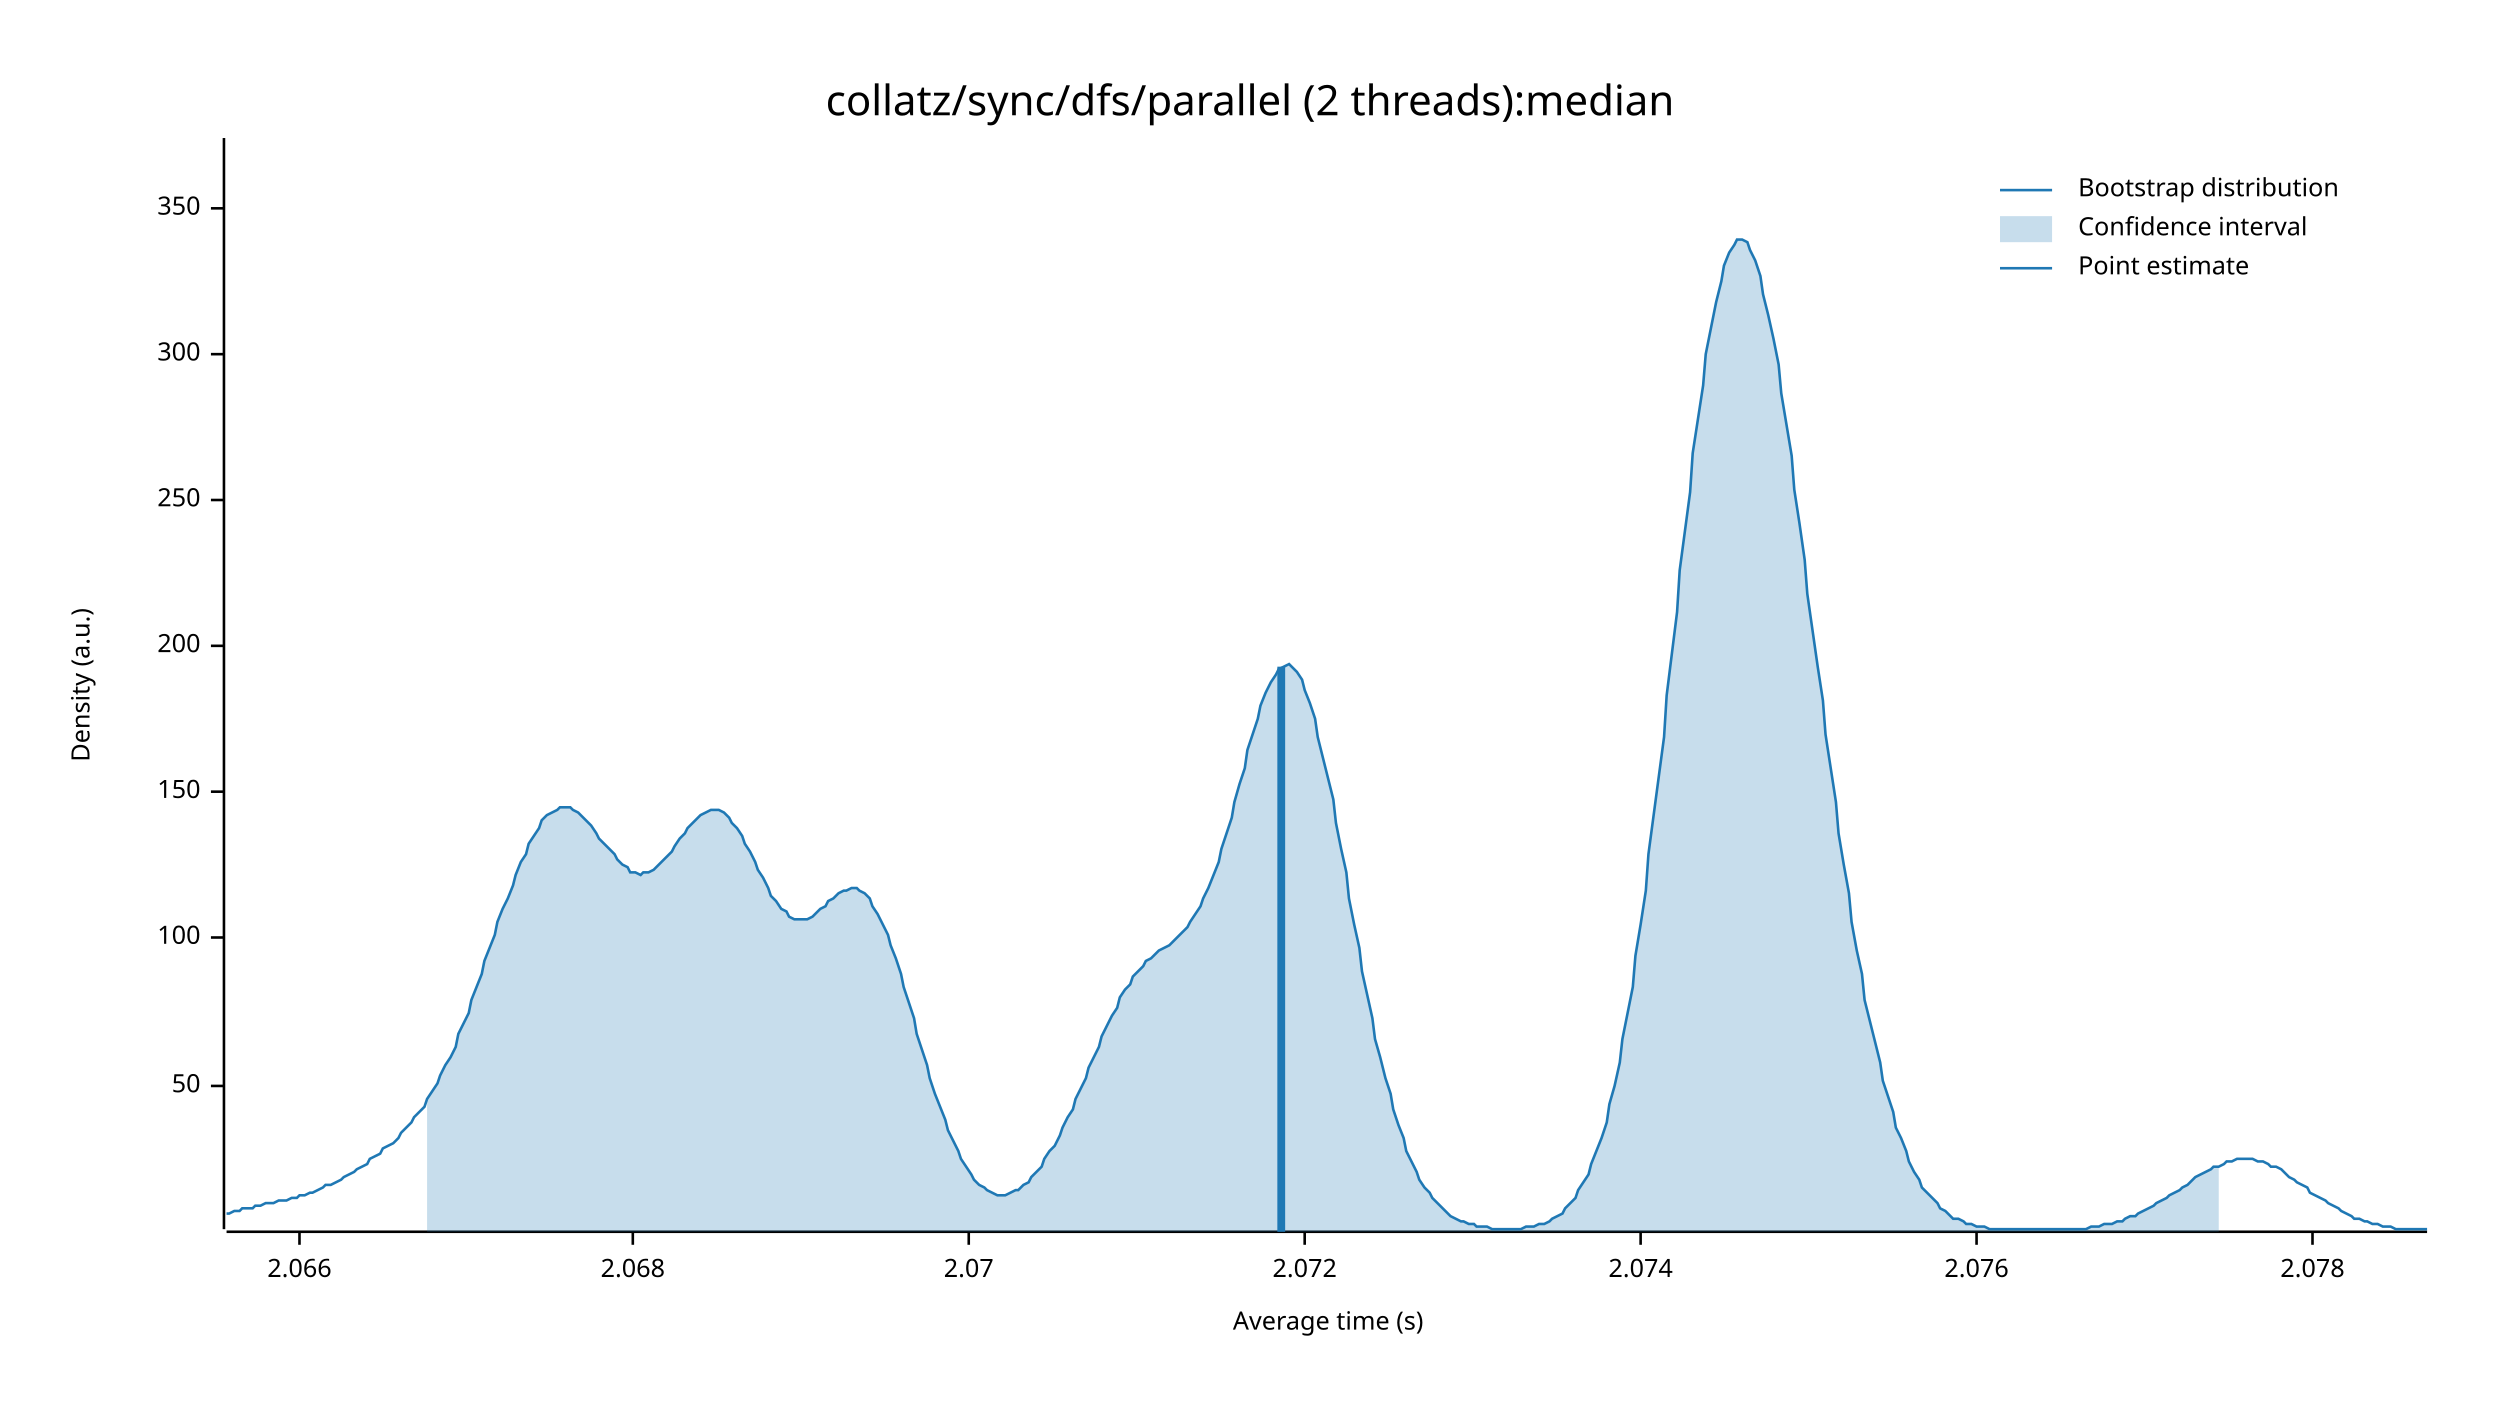
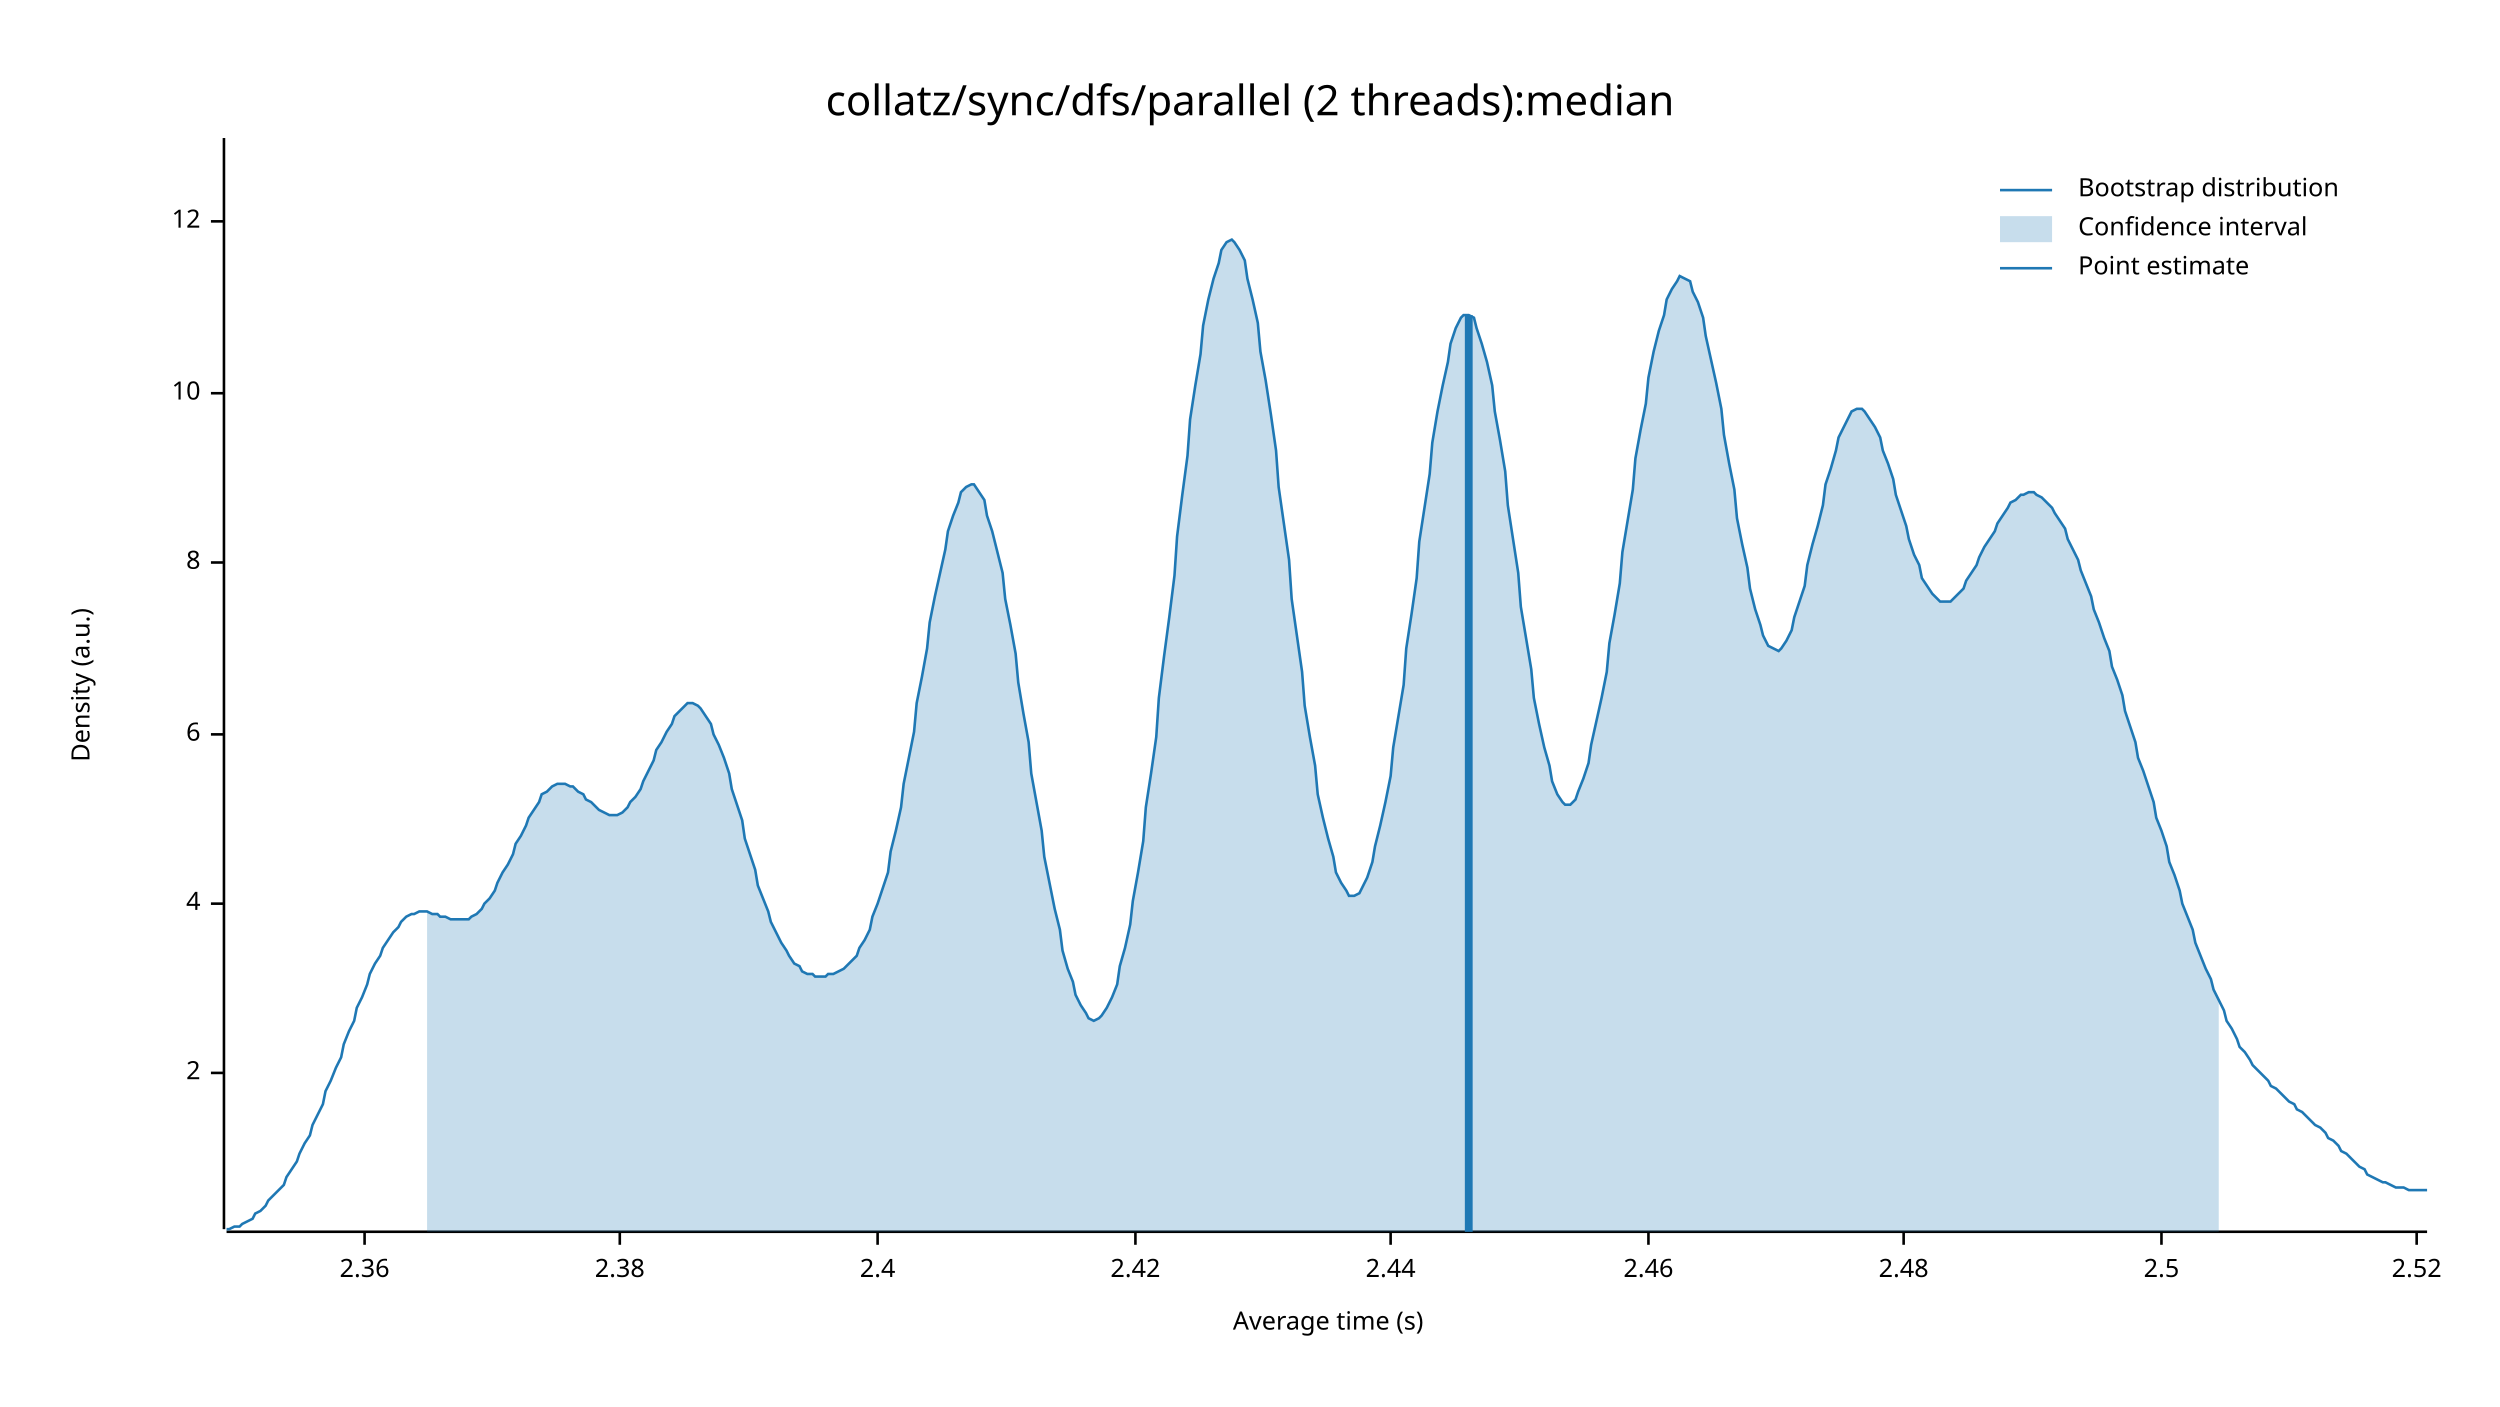
<svg xmlns="http://www.w3.org/2000/svg" width="960" height="540" viewBox="0 0 960 540">
  <text x="480" y="32" dy="0.76em" text-anchor="middle" font-family="sans-serif" font-size="16.129" opacity="1" fill="#000000">
collatz/sync/dfs/parallel (2 threads):median
</text>
  <text x="27" y="263" dy="0.76em" text-anchor="middle" font-family="sans-serif" font-size="9.677" opacity="1" fill="#000000" transform="rotate(270, 27, 263)">
Density (a.u.)
</text>
  <text x="510" y="513" dy="-0.5ex" text-anchor="middle" font-family="sans-serif" font-size="9.677" opacity="1" fill="#000000">
Average time (s)
</text>
  <polyline fill="none" opacity="1" stroke="#000000" stroke-width="1" points="86,53 86,472 " />
-   <text x="77" y="417" dy="0.5ex" text-anchor="end" font-family="sans-serif" font-size="9.677" opacity="1" fill="#000000">
- 50
+   <text x="77" y="412" dy="0.5ex" text-anchor="end" font-family="sans-serif" font-size="9.677" opacity="1" fill="#000000">
+ 2
</text>
-   <polyline fill="none" opacity="1" stroke="#000000" stroke-width="1" points="81,417 86,417 " />
-   <text x="77" y="360" dy="0.5ex" text-anchor="end" font-family="sans-serif" font-size="9.677" opacity="1" fill="#000000">
- 100
+   <polyline fill="none" opacity="1" stroke="#000000" stroke-width="1" points="81,412 86,412 " />
+   <text x="77" y="347" dy="0.5ex" text-anchor="end" font-family="sans-serif" font-size="9.677" opacity="1" fill="#000000">
+ 4
</text>
-   <polyline fill="none" opacity="1" stroke="#000000" stroke-width="1" points="81,360 86,360 " />
-   <text x="77" y="304" dy="0.5ex" text-anchor="end" font-family="sans-serif" font-size="9.677" opacity="1" fill="#000000">
- 150
+   <polyline fill="none" opacity="1" stroke="#000000" stroke-width="1" points="81,347 86,347 " />
+   <text x="77" y="282" dy="0.5ex" text-anchor="end" font-family="sans-serif" font-size="9.677" opacity="1" fill="#000000">
+ 6
</text>
-   <polyline fill="none" opacity="1" stroke="#000000" stroke-width="1" points="81,304 86,304 " />
-   <text x="77" y="248" dy="0.5ex" text-anchor="end" font-family="sans-serif" font-size="9.677" opacity="1" fill="#000000">
- 200
+   <polyline fill="none" opacity="1" stroke="#000000" stroke-width="1" points="81,282 86,282 " />
+   <text x="77" y="216" dy="0.5ex" text-anchor="end" font-family="sans-serif" font-size="9.677" opacity="1" fill="#000000">
+ 8
</text>
-   <polyline fill="none" opacity="1" stroke="#000000" stroke-width="1" points="81,248 86,248 " />
-   <text x="77" y="192" dy="0.5ex" text-anchor="end" font-family="sans-serif" font-size="9.677" opacity="1" fill="#000000">
- 250
+   <polyline fill="none" opacity="1" stroke="#000000" stroke-width="1" points="81,216 86,216 " />
+   <text x="77" y="151" dy="0.5ex" text-anchor="end" font-family="sans-serif" font-size="9.677" opacity="1" fill="#000000">
+ 10
</text>
-   <polyline fill="none" opacity="1" stroke="#000000" stroke-width="1" points="81,192 86,192 " />
-   <text x="77" y="136" dy="0.5ex" text-anchor="end" font-family="sans-serif" font-size="9.677" opacity="1" fill="#000000">
- 300
+   <polyline fill="none" opacity="1" stroke="#000000" stroke-width="1" points="81,151 86,151 " />
+   <text x="77" y="85" dy="0.5ex" text-anchor="end" font-family="sans-serif" font-size="9.677" opacity="1" fill="#000000">
+ 12
</text>
-   <polyline fill="none" opacity="1" stroke="#000000" stroke-width="1" points="81,136 86,136 " />
-   <text x="77" y="80" dy="0.5ex" text-anchor="end" font-family="sans-serif" font-size="9.677" opacity="1" fill="#000000">
- 350
+   <polyline fill="none" opacity="1" stroke="#000000" stroke-width="1" points="81,85 86,85 " />
+   <polyline fill="none" opacity="1" stroke="#000000" stroke-width="1" points="87,473 932,473 " />
+   <text x="140" y="483" dy="0.76em" text-anchor="middle" font-family="sans-serif" font-size="9.677" opacity="1" fill="#000000">
+ 2.36
</text>
-   <polyline fill="none" opacity="1" stroke="#000000" stroke-width="1" points="81,80 86,80 " />
-   <polyline fill="none" opacity="1" stroke="#000000" stroke-width="1" points="87,473 932,473 " />
-   <text x="115" y="483" dy="0.76em" text-anchor="middle" font-family="sans-serif" font-size="9.677" opacity="1" fill="#000000">
- 2.066
+   <polyline fill="none" opacity="1" stroke="#000000" stroke-width="1" points="140,473 140,478 " />
+   <text x="238" y="483" dy="0.76em" text-anchor="middle" font-family="sans-serif" font-size="9.677" opacity="1" fill="#000000">
+ 2.38
</text>
-   <polyline fill="none" opacity="1" stroke="#000000" stroke-width="1" points="115,473 115,478 " />
-   <text x="243" y="483" dy="0.76em" text-anchor="middle" font-family="sans-serif" font-size="9.677" opacity="1" fill="#000000">
- 2.068
+   <polyline fill="none" opacity="1" stroke="#000000" stroke-width="1" points="238,473 238,478 " />
+   <text x="337" y="483" dy="0.76em" text-anchor="middle" font-family="sans-serif" font-size="9.677" opacity="1" fill="#000000">
+ 2.4
</text>
-   <polyline fill="none" opacity="1" stroke="#000000" stroke-width="1" points="243,473 243,478 " />
-   <text x="372" y="483" dy="0.76em" text-anchor="middle" font-family="sans-serif" font-size="9.677" opacity="1" fill="#000000">
- 2.07
+   <polyline fill="none" opacity="1" stroke="#000000" stroke-width="1" points="337,473 337,478 " />
+   <text x="436" y="483" dy="0.76em" text-anchor="middle" font-family="sans-serif" font-size="9.677" opacity="1" fill="#000000">
+ 2.42
</text>
-   <polyline fill="none" opacity="1" stroke="#000000" stroke-width="1" points="372,473 372,478 " />
-   <text x="501" y="483" dy="0.76em" text-anchor="middle" font-family="sans-serif" font-size="9.677" opacity="1" fill="#000000">
- 2.072
+   <polyline fill="none" opacity="1" stroke="#000000" stroke-width="1" points="436,473 436,478 " />
+   <text x="534" y="483" dy="0.76em" text-anchor="middle" font-family="sans-serif" font-size="9.677" opacity="1" fill="#000000">
+ 2.44
</text>
-   <polyline fill="none" opacity="1" stroke="#000000" stroke-width="1" points="501,473 501,478 " />
-   <text x="630" y="483" dy="0.76em" text-anchor="middle" font-family="sans-serif" font-size="9.677" opacity="1" fill="#000000">
- 2.074
+   <polyline fill="none" opacity="1" stroke="#000000" stroke-width="1" points="534,473 534,478 " />
+   <text x="633" y="483" dy="0.76em" text-anchor="middle" font-family="sans-serif" font-size="9.677" opacity="1" fill="#000000">
+ 2.46
</text>
-   <polyline fill="none" opacity="1" stroke="#000000" stroke-width="1" points="630,473 630,478 " />
-   <text x="759" y="483" dy="0.76em" text-anchor="middle" font-family="sans-serif" font-size="9.677" opacity="1" fill="#000000">
- 2.076
+   <polyline fill="none" opacity="1" stroke="#000000" stroke-width="1" points="633,473 633,478 " />
+   <text x="731" y="483" dy="0.76em" text-anchor="middle" font-family="sans-serif" font-size="9.677" opacity="1" fill="#000000">
+ 2.48
</text>
-   <polyline fill="none" opacity="1" stroke="#000000" stroke-width="1" points="759,473 759,478 " />
-   <text x="888" y="483" dy="0.76em" text-anchor="middle" font-family="sans-serif" font-size="9.677" opacity="1" fill="#000000">
- 2.078
+   <polyline fill="none" opacity="1" stroke="#000000" stroke-width="1" points="731,473 731,478 " />
+   <text x="830" y="483" dy="0.76em" text-anchor="middle" font-family="sans-serif" font-size="9.677" opacity="1" fill="#000000">
+ 2.5
</text>
-   <polyline fill="none" opacity="1" stroke="#000000" stroke-width="1" points="888,473 888,478 " />
-   <polyline fill="none" opacity="1" stroke="#1F78B4" stroke-width="1" points="87,466 88,466 90,465 92,465 93,464 95,464 97,464 98,463 100,463 102,462 103,462 105,462 107,461 109,461 110,461 112,460 114,460 115,459 117,459 119,458 120,458 122,457 124,456 125,455 127,455 129,454 131,453 132,452 134,451 136,450 137,449 139,448 141,447 142,445 144,444 146,443 147,441 149,440 151,439 153,437 154,435 156,433 158,431 159,429 161,427 163,425 164,422 166,419 168,416 169,413 171,409 173,406 175,402 176,397 178,393 180,389 181,384 183,379 185,374 186,369 188,364 190,359 191,354 193,349 195,345 197,340 198,336 200,331 202,328 203,324 205,321 207,318 208,315 210,313 212,312 214,311 215,310 217,310 219,310 220,311 222,312 224,314 225,315 227,317 229,320 230,322 232,324 234,326 236,328 237,330 239,332 241,333 242,335 244,335 246,336 247,335 249,335 251,334 252,333 254,331 256,329 258,327 259,325 261,322 263,320 264,318 266,316 268,314 269,313 271,312 273,311 274,311 276,311 278,312 280,314 281,316 283,318 285,321 286,324 288,327 290,331 291,334 293,337 295,341 296,344 298,346 300,349 302,350 303,352 305,353 307,353 308,353 310,353 312,352 313,351 315,349 317,348 318,346 320,345 322,343 324,342 325,342 327,341 329,341 330,342 332,343 334,345 335,348 337,351 339,355 341,359 342,363 344,368 346,374 347,379 349,385 351,391 352,397 354,403 356,409 357,414 359,420 361,425 363,430 364,434 366,438 368,442 369,445 371,448 373,451 374,453 376,455 378,456 379,457 381,458 383,459 385,459 386,459 388,458 390,457 391,457 393,455 395,454 396,452 398,450 400,448 401,445 403,442 405,440 407,436 408,433 410,429 412,426 413,422 415,418 417,414 418,410 420,406 422,402 423,398 425,394 427,390 429,387 430,383 432,380 434,378 435,375 437,373 439,371 440,369 442,368 444,366 445,365 447,364 449,363 451,361 452,360 454,358 456,356 457,354 459,351 461,348 462,345 464,341 466,336 468,331 469,326 471,320 473,314 474,308 476,301 478,295 479,288 481,282 483,276 484,271 486,266 488,262 490,259 491,257 493,256 495,255 496,256 498,258 500,261 501,265 503,270 505,276 506,283 508,291 510,299 512,307 513,316 515,326 517,335 518,345 520,355 522,364 523,373 525,382 527,391 528,399 530,406 532,414 534,420 535,426 537,432 539,437 540,442 542,446 544,450 545,453 547,456 549,458 550,460 552,462 554,464 556,466 557,467 559,468 561,469 562,469 564,470 566,470 567,471 569,471 571,471 573,472 574,472 576,472 578,472 579,472 581,472 583,472 584,472 586,471 588,471 589,471 591,470 593,470 595,469 596,468 598,467 600,466 601,464 603,462 605,460 606,457 608,454 610,451 611,447 613,442 615,437 617,431 618,424 620,417 622,408 623,399 625,389 627,379 628,367 630,355 632,342 633,328 635,313 637,298 639,283 640,267 642,251 644,235 645,219 647,204 649,189 650,174 652,161 654,148 655,136 657,126 659,116 661,108 662,102 664,97 666,94 667,92 669,92 671,93 672,96 674,100 676,106 677,113 679,121 681,130 683,140 684,151 686,163 688,175 689,188 691,201 693,215 694,228 696,242 698,256 700,269 701,282 703,295 705,308 706,320 708,332 710,343 711,354 713,365 715,374 716,384 718,392 720,400 722,408 723,415 725,421 727,427 728,433 730,437 732,442 733,446 735,450 737,453 738,456 740,458 742,460 744,462 745,464 747,465 749,467 750,468 752,468 754,469 755,470 757,470 759,471 760,471 762,471 764,472 766,472 767,472 769,472 771,472 772,472 774,472 776,472 777,472 779,472 781,472 782,472 784,472 786,472 788,472 789,472 791,472 793,472 794,472 796,472 798,472 799,472 801,472 803,471 804,471 806,471 808,470 810,470 811,470 813,469 815,469 816,468 818,467 820,467 821,466 823,465 825,464 827,463 828,462 830,461 832,460 833,459 835,458 837,457 838,456 840,455 842,453 843,452 845,451 847,450 849,449 850,448 852,448 854,447 855,446 857,446 859,445 860,445 862,445 864,445 865,445 867,446 869,446 871,447 872,448 874,448 876,449 877,450 879,452 881,453 882,454 884,455 886,456 887,458 889,459 891,460 893,461 894,462 896,463 898,464 899,465 901,466 903,467 904,468 906,468 908,469 909,469 911,470 913,470 915,471 916,471 918,471 920,472 921,472 923,472 925,472 926,472 928,472 930,472 932,472 " />
-   <polygon opacity="0.25" fill="#1F78B4" points="164,422 166,419 168,416 169,413 171,409 173,406 175,402 176,397 178,393 180,389 181,384 183,379 185,374 186,369 188,364 190,359 191,354 193,349 195,345 197,340 198,336 200,331 202,328 203,324 205,321 207,318 208,315 210,313 212,312 214,311 215,310 217,310 219,310 220,311 222,312 224,314 225,315 227,317 229,320 230,322 232,324 234,326 236,328 237,330 239,332 241,333 242,335 244,335 246,336 247,335 249,335 251,334 252,333 254,331 256,329 258,327 259,325 261,322 263,320 264,318 266,316 268,314 269,313 271,312 273,311 274,311 276,311 278,312 280,314 281,316 283,318 285,321 286,324 288,327 290,331 291,334 293,337 295,341 296,344 298,346 300,349 302,350 303,352 305,353 307,353 308,353 310,353 312,352 313,351 315,349 317,348 318,346 320,345 322,343 324,342 325,342 327,341 329,341 330,342 332,343 334,345 335,348 337,351 339,355 341,359 342,363 344,368 346,374 347,379 349,385 351,391 352,397 354,403 356,409 357,414 359,420 361,425 363,430 364,434 366,438 368,442 369,445 371,448 373,451 374,453 376,455 378,456 379,457 381,458 383,459 385,459 386,459 388,458 390,457 391,457 393,455 395,454 396,452 398,450 400,448 401,445 403,442 405,440 407,436 408,433 410,429 412,426 413,422 415,418 417,414 418,410 420,406 422,402 423,398 425,394 427,390 429,387 430,383 432,380 434,378 435,375 437,373 439,371 440,369 442,368 444,366 445,365 447,364 449,363 451,361 452,360 454,358 456,356 457,354 459,351 461,348 462,345 464,341 466,336 468,331 469,326 471,320 473,314 474,308 476,301 478,295 479,288 481,282 483,276 484,271 486,266 488,262 490,259 491,257 493,256 495,255 496,256 498,258 500,261 501,265 503,270 505,276 506,283 508,291 510,299 512,307 513,316 515,326 517,335 518,345 520,355 522,364 523,373 525,382 527,391 528,399 530,406 532,414 534,420 535,426 537,432 539,437 540,442 542,446 544,450 545,453 547,456 549,458 550,460 552,462 554,464 556,466 557,467 559,468 561,469 562,469 564,470 566,470 567,471 569,471 571,471 573,472 574,472 576,472 578,472 579,472 581,472 583,472 584,472 586,471 588,471 589,471 591,470 593,470 595,469 596,468 598,467 600,466 601,464 603,462 605,460 606,457 608,454 610,451 611,447 613,442 615,437 617,431 618,424 620,417 622,408 623,399 625,389 627,379 628,367 630,355 632,342 633,328 635,313 637,298 639,283 640,267 642,251 644,235 645,219 647,204 649,189 650,174 652,161 654,148 655,136 657,126 659,116 661,108 662,102 664,97 666,94 667,92 669,92 671,93 672,96 674,100 676,106 677,113 679,121 681,130 683,140 684,151 686,163 688,175 689,188 691,201 693,215 694,228 696,242 698,256 700,269 701,282 703,295 705,308 706,320 708,332 710,343 711,354 713,365 715,374 716,384 718,392 720,400 722,408 723,415 725,421 727,427 728,433 730,437 732,442 733,446 735,450 737,453 738,456 740,458 742,460 744,462 745,464 747,465 749,467 750,468 752,468 754,469 755,470 757,470 759,471 760,471 762,471 764,472 766,472 767,472 769,472 771,472 772,472 774,472 776,472 777,472 779,472 781,472 782,472 784,472 786,472 788,472 789,472 791,472 793,472 794,472 796,472 798,472 799,472 801,472 803,471 804,471 806,471 808,470 810,470 811,470 813,469 815,469 816,468 818,467 820,467 821,466 823,465 825,464 827,463 828,462 830,461 832,460 833,459 835,458 837,457 838,456 840,455 842,453 843,452 845,451 847,450 849,449 850,448 852,448 852,473 164,473 " />
-   <polyline fill="none" opacity="1" stroke="#1F78B4" stroke-width="3" points="492,473 492,256 " />
+   <polyline fill="none" opacity="1" stroke="#000000" stroke-width="1" points="830,473 830,478 " />
+   <text x="928" y="483" dy="0.76em" text-anchor="middle" font-family="sans-serif" font-size="9.677" opacity="1" fill="#000000">
+ 2.52
+ </text>
+   <polyline fill="none" opacity="1" stroke="#000000" stroke-width="1" points="928,473 928,478 " />
+   <polyline fill="none" opacity="1" stroke="#1F78B4" stroke-width="1" points="87,472 88,472 90,471 92,471 93,470 95,469 97,468 98,466 100,465 102,463 103,461 105,459 107,457 109,455 110,452 112,449 114,446 115,443 117,439 119,436 120,432 122,428 124,424 125,419 127,415 129,410 131,406 132,401 134,396 136,392 137,387 139,383 141,378 142,374 144,370 146,367 147,364 149,361 151,358 153,356 154,354 156,352 158,351 159,351 161,350 163,350 164,350 166,351 168,351 169,352 171,352 173,353 175,353 176,353 178,353 180,353 181,352 183,351 185,349 186,347 188,345 190,342 191,339 193,335 195,332 197,328 198,324 200,321 202,317 203,314 205,311 207,308 208,305 210,304 212,302 214,301 215,301 217,301 219,302 220,302 222,304 224,305 225,307 227,308 229,310 230,311 232,312 234,313 236,313 237,313 239,312 241,310 242,308 244,306 246,303 247,300 249,296 251,292 252,288 254,285 256,281 258,278 259,275 261,273 263,271 264,270 266,270 268,271 269,272 271,275 273,278 274,282 276,286 278,291 280,297 281,303 283,309 285,315 286,322 288,328 290,334 291,340 293,345 295,350 296,354 298,358 300,362 302,365 303,367 305,370 307,371 308,373 310,374 312,374 313,375 315,375 317,375 318,374 320,374 322,373 324,372 325,371 327,369 329,367 330,364 332,361 334,357 335,352 337,347 339,341 341,335 342,327 344,319 346,310 347,301 349,291 351,281 352,270 354,260 356,249 357,239 359,229 361,220 363,211 364,204 366,198 368,193 369,189 371,187 373,186 374,186 376,189 378,192 379,198 381,204 383,212 385,220 386,230 388,240 390,251 391,262 393,274 395,285 396,297 398,308 400,319 401,329 403,339 405,349 407,357 408,365 410,372 412,377 413,382 415,386 417,389 418,391 420,392 422,391 423,390 425,387 427,383 429,378 430,371 432,364 434,355 435,346 437,335 439,323 440,310 442,297 444,283 445,268 447,252 449,237 451,221 452,206 454,190 456,175 457,161 459,148 461,136 462,125 464,115 466,107 468,101 469,96 471,93 473,92 474,93 476,96 478,100 479,107 481,115 483,124 484,135 486,146 488,159 490,173 491,187 493,201 495,215 496,230 498,244 500,258 501,271 503,283 505,294 506,305 508,314 510,322 512,329 513,335 515,339 517,342 518,344 520,344 522,343 523,341 525,337 527,331 528,325 530,317 532,308 534,298 535,287 537,275 539,263 540,249 542,236 544,222 545,208 547,195 549,182 550,170 552,158 554,148 556,139 557,132 559,126 561,122 562,121 564,121 566,122 567,126 569,132 571,139 573,148 574,158 576,169 578,181 579,194 581,207 583,220 584,233 586,245 588,257 589,268 591,278 593,287 595,294 596,300 598,305 600,308 601,309 603,309 605,307 606,304 608,299 610,293 611,286 613,277 615,268 617,258 618,247 620,236 622,224 623,212 625,200 627,188 628,176 630,165 632,155 633,145 635,135 637,127 639,121 640,115 642,111 644,108 645,106 647,107 649,108 650,112 652,116 654,122 655,129 657,138 659,147 661,157 662,167 664,178 666,188 667,199 669,209 671,218 672,226 674,234 676,240 677,244 679,248 681,249 683,250 684,249 686,246 688,242 689,237 691,231 693,225 694,217 696,209 698,202 700,194 701,186 703,180 705,173 706,168 708,164 710,160 711,158 713,157 715,157 716,158 718,161 720,164 722,168 723,173 725,178 727,184 728,190 730,196 732,202 733,207 735,213 737,217 738,222 740,225 742,228 744,230 745,231 747,231 749,231 750,230 752,228 754,226 755,223 757,220 759,217 760,214 762,210 764,207 766,204 767,201 769,198 771,195 772,193 774,192 776,190 777,190 779,189 781,189 782,190 784,191 786,193 788,195 789,197 791,200 793,203 794,207 796,211 798,215 799,219 801,224 803,229 804,234 806,239 808,245 810,250 811,256 813,261 815,267 816,273 818,279 820,285 821,291 823,296 825,302 827,308 828,314 830,319 832,325 833,331 835,336 837,342 838,347 840,352 842,357 843,362 845,367 847,372 849,376 850,380 852,384 854,388 855,392 857,395 859,399 860,402 862,404 864,407 865,409 867,411 869,413 871,415 872,417 874,418 876,420 877,421 879,423 881,424 882,426 884,427 886,429 887,430 889,432 891,433 893,435 894,437 896,438 898,440 899,442 901,443 903,445 904,446 906,448 908,449 909,451 911,452 913,453 915,454 916,454 918,455 920,456 921,456 923,456 925,457 926,457 928,457 930,457 932,457 " />
+   <polygon opacity="0.25" fill="#1F78B4" points="164,350 166,351 168,351 169,352 171,352 173,353 175,353 176,353 178,353 180,353 181,352 183,351 185,349 186,347 188,345 190,342 191,339 193,335 195,332 197,328 198,324 200,321 202,317 203,314 205,311 207,308 208,305 210,304 212,302 214,301 215,301 217,301 219,302 220,302 222,304 224,305 225,307 227,308 229,310 230,311 232,312 234,313 236,313 237,313 239,312 241,310 242,308 244,306 246,303 247,300 249,296 251,292 252,288 254,285 256,281 258,278 259,275 261,273 263,271 264,270 266,270 268,271 269,272 271,275 273,278 274,282 276,286 278,291 280,297 281,303 283,309 285,315 286,322 288,328 290,334 291,340 293,345 295,350 296,354 298,358 300,362 302,365 303,367 305,370 307,371 308,373 310,374 312,374 313,375 315,375 317,375 318,374 320,374 322,373 324,372 325,371 327,369 329,367 330,364 332,361 334,357 335,352 337,347 339,341 341,335 342,327 344,319 346,310 347,301 349,291 351,281 352,270 354,260 356,249 357,239 359,229 361,220 363,211 364,204 366,198 368,193 369,189 371,187 373,186 374,186 376,189 378,192 379,198 381,204 383,212 385,220 386,230 388,240 390,251 391,262 393,274 395,285 396,297 398,308 400,319 401,329 403,339 405,349 407,357 408,365 410,372 412,377 413,382 415,386 417,389 418,391 420,392 422,391 423,390 425,387 427,383 429,378 430,371 432,364 434,355 435,346 437,335 439,323 440,310 442,297 444,283 445,268 447,252 449,237 451,221 452,206 454,190 456,175 457,161 459,148 461,136 462,125 464,115 466,107 468,101 469,96 471,93 473,92 474,93 476,96 478,100 479,107 481,115 483,124 484,135 486,146 488,159 490,173 491,187 493,201 495,215 496,230 498,244 500,258 501,271 503,283 505,294 506,305 508,314 510,322 512,329 513,335 515,339 517,342 518,344 520,344 522,343 523,341 525,337 527,331 528,325 530,317 532,308 534,298 535,287 537,275 539,263 540,249 542,236 544,222 545,208 547,195 549,182 550,170 552,158 554,148 556,139 557,132 559,126 561,122 562,121 564,121 566,122 567,126 569,132 571,139 573,148 574,158 576,169 578,181 579,194 581,207 583,220 584,233 586,245 588,257 589,268 591,278 593,287 595,294 596,300 598,305 600,308 601,309 603,309 605,307 606,304 608,299 610,293 611,286 613,277 615,268 617,258 618,247 620,236 622,224 623,212 625,200 627,188 628,176 630,165 632,155 633,145 635,135 637,127 639,121 640,115 642,111 644,108 645,106 647,107 649,108 650,112 652,116 654,122 655,129 657,138 659,147 661,157 662,167 664,178 666,188 667,199 669,209 671,218 672,226 674,234 676,240 677,244 679,248 681,249 683,250 684,249 686,246 688,242 689,237 691,231 693,225 694,217 696,209 698,202 700,194 701,186 703,180 705,173 706,168 708,164 710,160 711,158 713,157 715,157 716,158 718,161 720,164 722,168 723,173 725,178 727,184 728,190 730,196 732,202 733,207 735,213 737,217 738,222 740,225 742,228 744,230 745,231 747,231 749,231 750,230 752,228 754,226 755,223 757,220 759,217 760,214 762,210 764,207 766,204 767,201 769,198 771,195 772,193 774,192 776,190 777,190 779,189 781,189 782,190 784,191 786,193 788,195 789,197 791,200 793,203 794,207 796,211 798,215 799,219 801,224 803,229 804,234 806,239 808,245 810,250 811,256 813,261 815,267 816,273 818,279 820,285 821,291 823,296 825,302 827,308 828,314 830,319 832,325 833,331 835,336 837,342 838,347 840,352 842,357 843,362 845,367 847,372 849,376 850,380 852,384 852,473 164,473 " />
+   <polyline fill="none" opacity="1" stroke="#1F78B4" stroke-width="3" points="564,473 564,121 " />
  <text x="798" y="68" dy="0.76em" text-anchor="start" font-family="sans-serif" font-size="9.677" opacity="1" fill="#000000">
Bootstrap distribution
</text>
  <text x="798" y="83" dy="0.76em" text-anchor="start" font-family="sans-serif" font-size="9.677" opacity="1" fill="#000000">
Confidence interval
</text>
  <text x="798" y="98" dy="0.76em" text-anchor="start" font-family="sans-serif" font-size="9.677" opacity="1" fill="#000000">
Point estimate
</text>
  <polyline fill="none" opacity="1" stroke="#1F78B4" stroke-width="1" points="768,73 788,73 " />
  <rect x="768" y="83" width="20" height="10" opacity="0.25" fill="#1F78B4" stroke="none" />
  <polyline fill="none" opacity="1" stroke="#1F78B4" stroke-width="1" points="768,103 788,103 " />
</svg>
